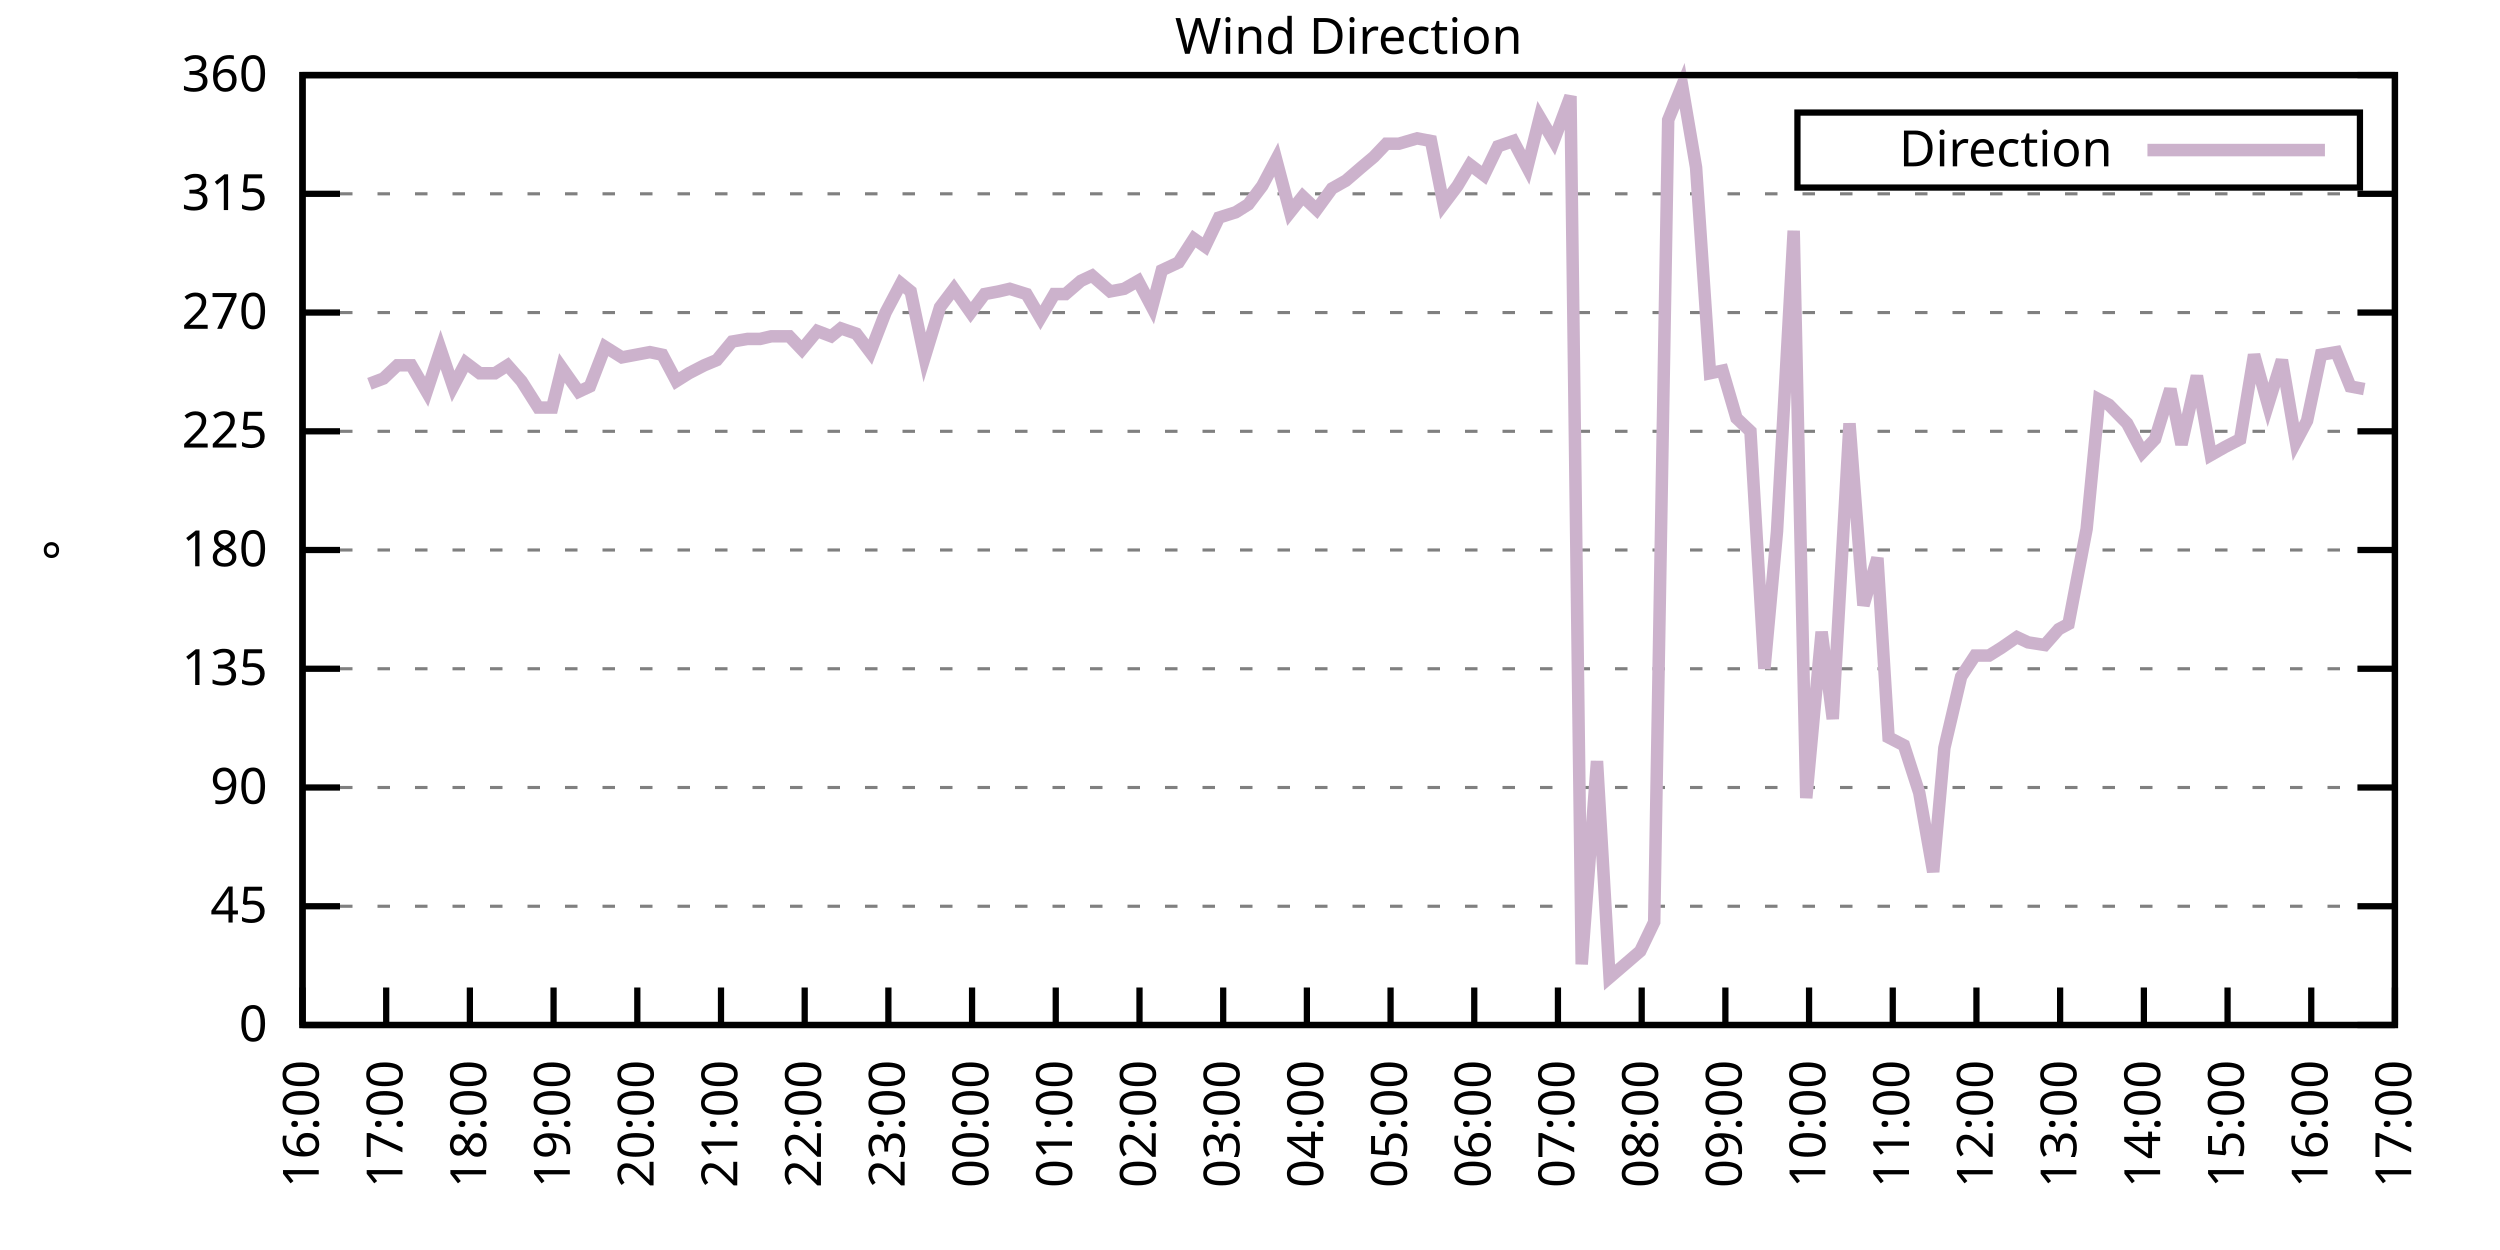
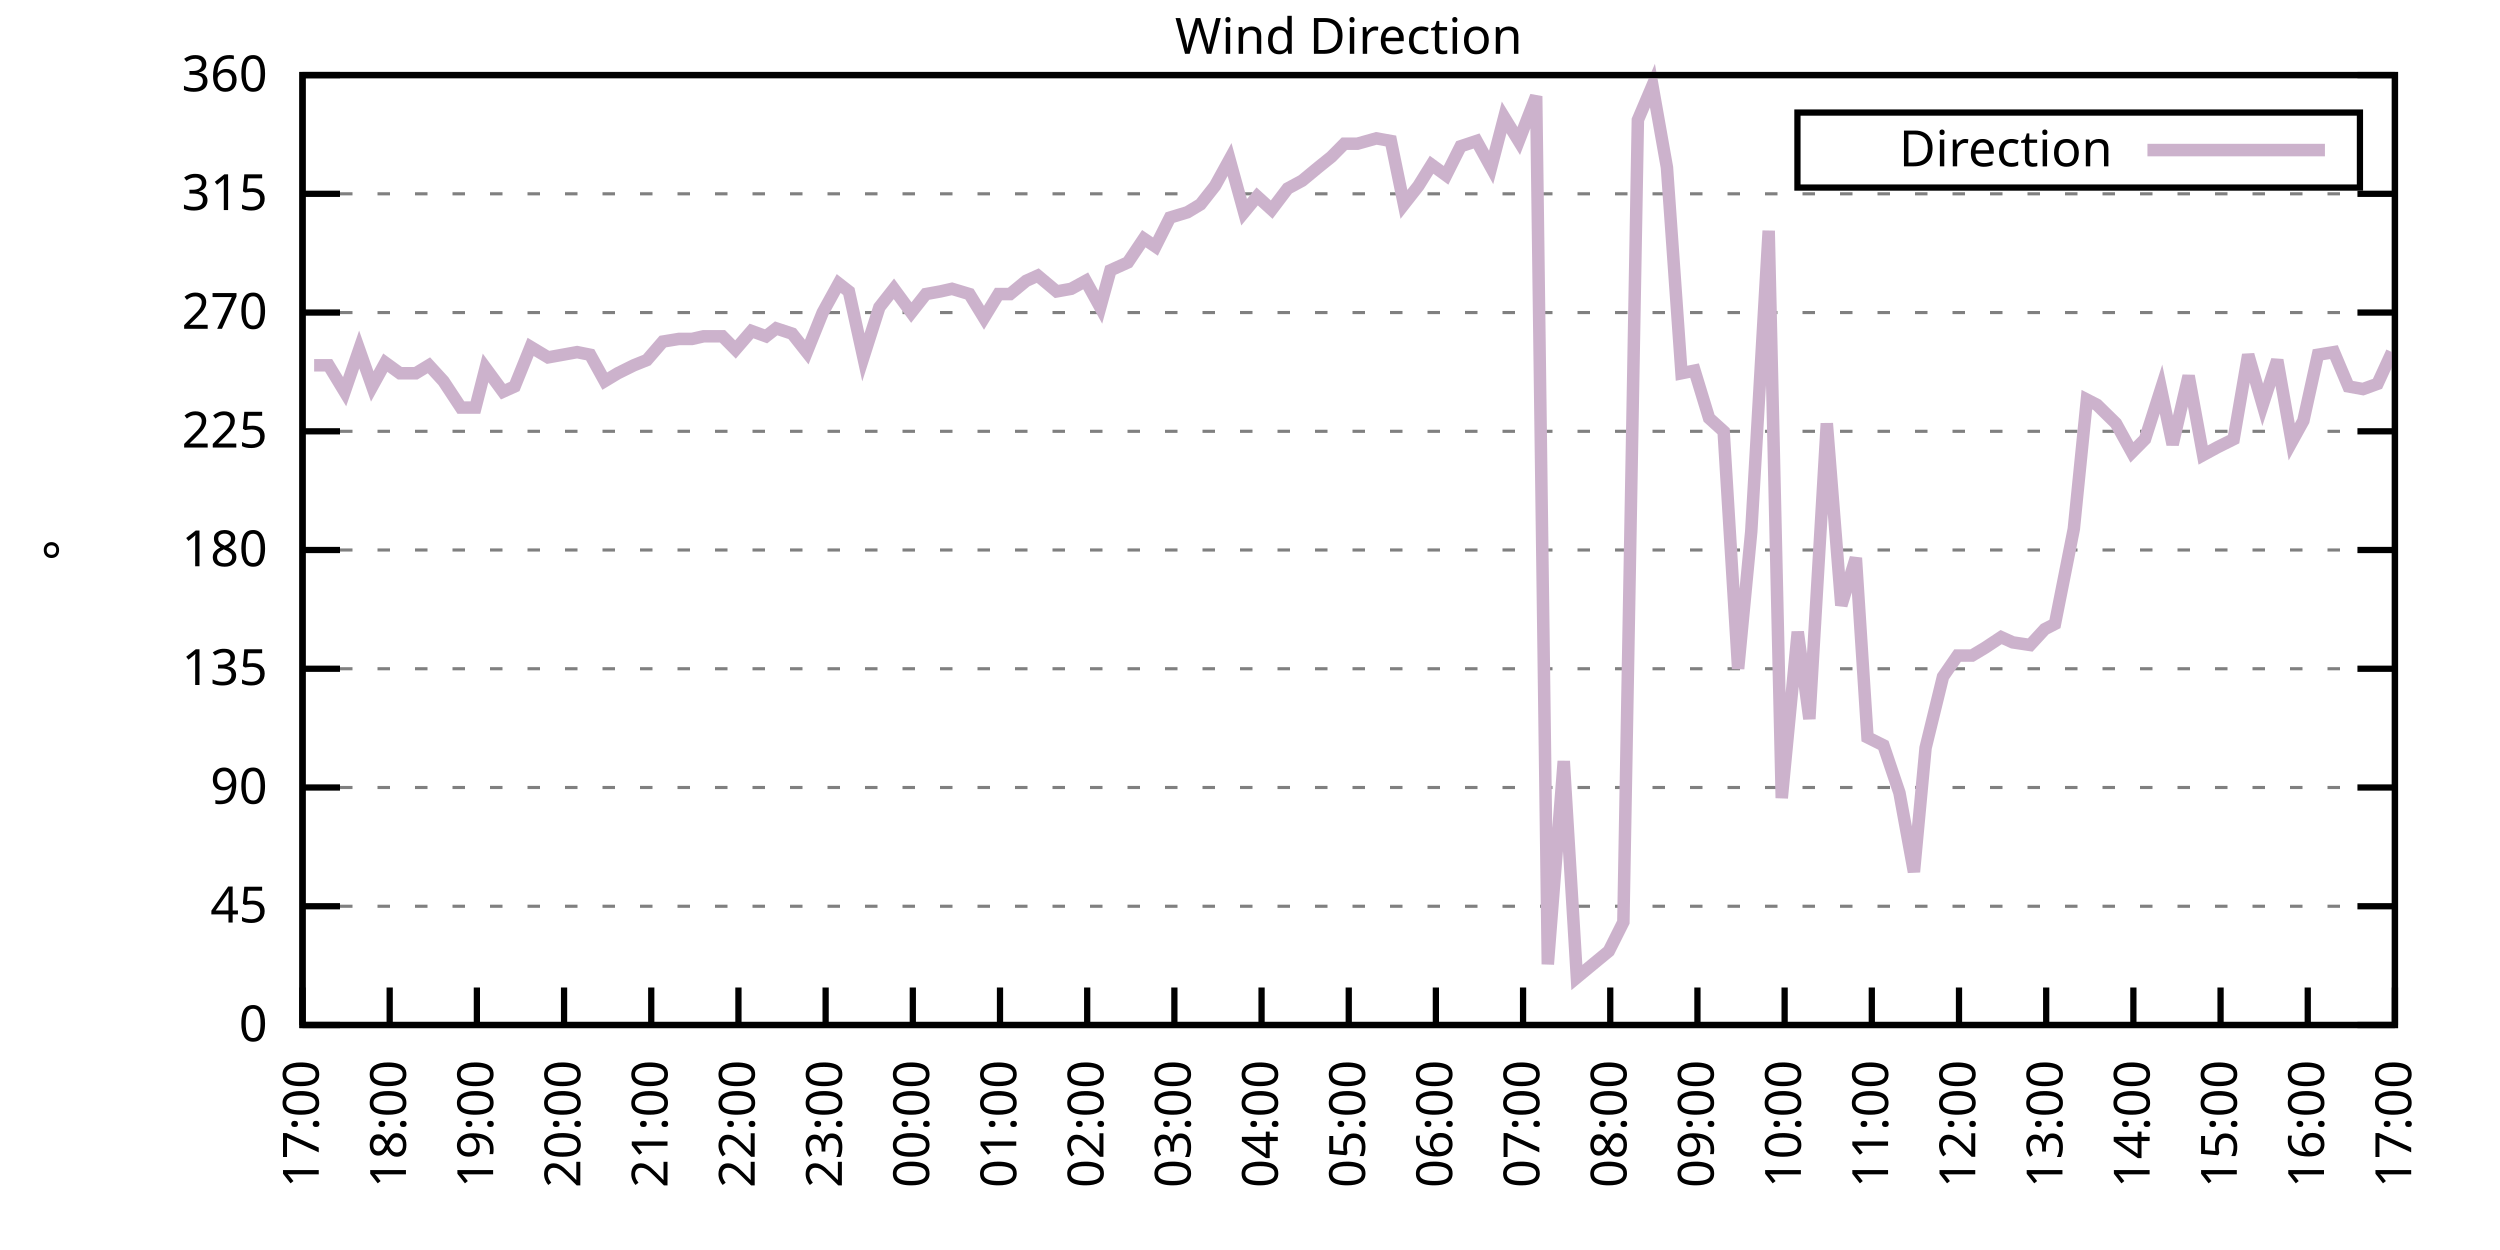
<svg xmlns="http://www.w3.org/2000/svg" xmlns:xlink="http://www.w3.org/1999/xlink" width="400" height="200" viewBox="0 0 400 200">
  <g id="gnuplot_canvas">
    <rect x="0" y="0" width="400" height="200" fill="none" />
    <defs>
      <circle id="gpDot" r="0.5" stroke-width="0.5" stroke="currentColor" />
      <path id="gpPt0" stroke-width="0.333" stroke="currentColor" d="M-1,0 h2 M0,-1 v2" />
      <path id="gpPt1" stroke-width="0.333" stroke="currentColor" d="M-1,-1 L1,1 M1,-1 L-1,1" />
      <path id="gpPt2" stroke-width="0.333" stroke="currentColor" d="M-1,0 L1,0 M0,-1 L0,1 M-1,-1 L1,1 M-1,1 L1,-1" />
      <rect id="gpPt3" stroke-width="0.333" stroke="currentColor" x="-1" y="-1" width="2" height="2" />
      <rect id="gpPt4" stroke-width="0.333" stroke="currentColor" fill="currentColor" x="-1" y="-1" width="2" height="2" />
      <circle id="gpPt5" stroke-width="0.333" stroke="currentColor" cx="0" cy="0" r="1" />
      <use xlink:href="#gpPt5" id="gpPt6" fill="currentColor" stroke="none" />
      <path id="gpPt7" stroke-width="0.333" stroke="currentColor" d="M0,-1.33 L-1.33,0.67 L1.33,0.67 z" />
      <use xlink:href="#gpPt7" id="gpPt8" fill="currentColor" stroke="none" />
      <use xlink:href="#gpPt7" id="gpPt9" stroke="currentColor" transform="rotate(180)" />
      <use xlink:href="#gpPt9" id="gpPt10" fill="currentColor" stroke="none" />
      <use xlink:href="#gpPt3" id="gpPt11" stroke="currentColor" transform="rotate(45)" />
      <use xlink:href="#gpPt11" id="gpPt12" fill="currentColor" stroke="none" />
      <path id="gpPt13" stroke-width="0.333" stroke="currentColor" d="M0,1.330 L1.265,0.411 L0.782,-1.067 L-0.782,-1.076 L-1.265,0.411 z" />
      <use xlink:href="#gpPt13" id="gpPt14" fill="currentColor" stroke="none" />
      <filter id="textbox" filterUnits="objectBoundingBox" x="0" y="0" height="1" width="1">
        <feFlood flood-color="white" flood-opacity="1" result="bgnd" />
        <feComposite in="SourceGraphic" in2="bgnd" operator="atop" />
      </filter>
      <filter id="greybox" filterUnits="objectBoundingBox" x="0" y="0" height="1" width="1">
        <feFlood flood-color="lightgrey" flood-opacity="1" result="grey" />
        <feComposite in="SourceGraphic" in2="grey" operator="atop" />
      </filter>
    </defs>
    <g fill="none" color="white" stroke="currentColor" stroke-width="1.00" stroke-linecap="butt" stroke-linejoin="miter">
</g>
    <g fill="none" color="black" stroke="currentColor" stroke-width="1.00" stroke-linecap="butt" stroke-linejoin="miter">
      <g stroke="none" shape-rendering="crispEdges">
        <polygon fill="rgb(255, 255, 255)" points="48.40,164.00 383.18,164.00 383.18,12.02 48.40,12.02 " />
      </g>
    </g>
    <g fill="none" color="black" stroke="currentColor" stroke-width="1.00" stroke-linecap="butt" stroke-linejoin="miter">
</g>
    <g fill="none" color="black" stroke="black" stroke-width="0.50" stroke-linecap="butt" stroke-linejoin="miter">
</g>
    <g fill="none" color="gray" stroke="currentColor" stroke-width="0.50" stroke-linecap="butt" stroke-linejoin="miter">
      <path stroke="gray" stroke-dasharray="2,4" class="gridline" d="M48.40,164.00 L383.19,164.00  " />
    </g>
    <g fill="none" color="gray" stroke="gray" stroke-width="1.00" stroke-linecap="butt" stroke-linejoin="miter">
</g>
    <g fill="none" color="black" stroke="currentColor" stroke-width="1.00" stroke-linecap="butt" stroke-linejoin="miter">
      <path stroke="black" d="M48.40,164.00 L54.40,164.00 M383.19,164.00 L377.19,164.00  " />
      <g transform="translate(42.80,166.60)" stroke="none" fill="black" font-family="Sans" font-size="8.00" text-anchor="end">
        <text>
          <tspan font-family="Sans"> 0</tspan>
        </text>
      </g>
    </g>
    <g fill="none" color="black" stroke="currentColor" stroke-width="1.00" stroke-linecap="butt" stroke-linejoin="miter">
</g>
    <g fill="none" color="black" stroke="black" stroke-width="0.50" stroke-linecap="butt" stroke-linejoin="miter">
</g>
    <g fill="none" color="gray" stroke="currentColor" stroke-width="0.50" stroke-linecap="butt" stroke-linejoin="miter">
      <path stroke="gray" stroke-dasharray="2,4" class="gridline" d="M48.40,145.00 L383.19,145.00  " />
    </g>
    <g fill="none" color="gray" stroke="gray" stroke-width="1.00" stroke-linecap="butt" stroke-linejoin="miter">
</g>
    <g fill="none" color="black" stroke="currentColor" stroke-width="1.00" stroke-linecap="butt" stroke-linejoin="miter">
      <path stroke="black" d="M48.40,145.00 L54.40,145.00 M383.19,145.00 L377.19,145.00  " />
      <g transform="translate(42.80,147.60)" stroke="none" fill="black" font-family="Sans" font-size="8.00" text-anchor="end">
        <text>
          <tspan font-family="Sans"> 45</tspan>
        </text>
      </g>
    </g>
    <g fill="none" color="black" stroke="currentColor" stroke-width="1.00" stroke-linecap="butt" stroke-linejoin="miter">
</g>
    <g fill="none" color="black" stroke="black" stroke-width="0.50" stroke-linecap="butt" stroke-linejoin="miter">
</g>
    <g fill="none" color="gray" stroke="currentColor" stroke-width="0.50" stroke-linecap="butt" stroke-linejoin="miter">
      <path stroke="gray" stroke-dasharray="2,4" class="gridline" d="M48.40,126.00 L383.19,126.00  " />
    </g>
    <g fill="none" color="gray" stroke="gray" stroke-width="1.00" stroke-linecap="butt" stroke-linejoin="miter">
</g>
    <g fill="none" color="black" stroke="currentColor" stroke-width="1.00" stroke-linecap="butt" stroke-linejoin="miter">
      <path stroke="black" d="M48.40,126.00 L54.40,126.00 M383.19,126.00 L377.19,126.00  " />
      <g transform="translate(42.80,128.60)" stroke="none" fill="black" font-family="Sans" font-size="8.00" text-anchor="end">
        <text>
          <tspan font-family="Sans"> 90</tspan>
        </text>
      </g>
    </g>
    <g fill="none" color="black" stroke="currentColor" stroke-width="1.00" stroke-linecap="butt" stroke-linejoin="miter">
</g>
    <g fill="none" color="black" stroke="black" stroke-width="0.50" stroke-linecap="butt" stroke-linejoin="miter">
</g>
    <g fill="none" color="gray" stroke="currentColor" stroke-width="0.50" stroke-linecap="butt" stroke-linejoin="miter">
      <path stroke="gray" stroke-dasharray="2,4" class="gridline" d="M48.40,107.00 L383.19,107.00  " />
    </g>
    <g fill="none" color="gray" stroke="gray" stroke-width="1.00" stroke-linecap="butt" stroke-linejoin="miter">
</g>
    <g fill="none" color="black" stroke="currentColor" stroke-width="1.00" stroke-linecap="butt" stroke-linejoin="miter">
      <path stroke="black" d="M48.40,107.00 L54.40,107.00 M383.19,107.00 L377.19,107.00  " />
      <g transform="translate(42.80,109.60)" stroke="none" fill="black" font-family="Sans" font-size="8.00" text-anchor="end">
        <text>
          <tspan font-family="Sans"> 135</tspan>
        </text>
      </g>
    </g>
    <g fill="none" color="black" stroke="currentColor" stroke-width="1.00" stroke-linecap="butt" stroke-linejoin="miter">
</g>
    <g fill="none" color="black" stroke="black" stroke-width="0.50" stroke-linecap="butt" stroke-linejoin="miter">
</g>
    <g fill="none" color="gray" stroke="currentColor" stroke-width="0.50" stroke-linecap="butt" stroke-linejoin="miter">
      <path stroke="gray" stroke-dasharray="2,4" class="gridline" d="M48.40,88.00 L383.19,88.00  " />
    </g>
    <g fill="none" color="gray" stroke="gray" stroke-width="1.00" stroke-linecap="butt" stroke-linejoin="miter">
</g>
    <g fill="none" color="black" stroke="currentColor" stroke-width="1.00" stroke-linecap="butt" stroke-linejoin="miter">
      <path stroke="black" d="M48.40,88.00 L54.40,88.00 M383.19,88.00 L377.19,88.00  " />
      <g transform="translate(42.80,90.60)" stroke="none" fill="black" font-family="Sans" font-size="8.00" text-anchor="end">
        <text>
          <tspan font-family="Sans"> 180</tspan>
        </text>
      </g>
    </g>
    <g fill="none" color="black" stroke="currentColor" stroke-width="1.00" stroke-linecap="butt" stroke-linejoin="miter">
</g>
    <g fill="none" color="black" stroke="black" stroke-width="0.50" stroke-linecap="butt" stroke-linejoin="miter">
</g>
    <g fill="none" color="gray" stroke="currentColor" stroke-width="0.50" stroke-linecap="butt" stroke-linejoin="miter">
      <path stroke="gray" stroke-dasharray="2,4" class="gridline" d="M48.40,69.01 L383.19,69.01  " />
    </g>
    <g fill="none" color="gray" stroke="gray" stroke-width="1.00" stroke-linecap="butt" stroke-linejoin="miter">
</g>
    <g fill="none" color="black" stroke="currentColor" stroke-width="1.00" stroke-linecap="butt" stroke-linejoin="miter">
      <path stroke="black" d="M48.40,69.01 L54.40,69.01 M383.19,69.01 L377.19,69.01  " />
      <g transform="translate(42.80,71.61)" stroke="none" fill="black" font-family="Sans" font-size="8.00" text-anchor="end">
        <text>
          <tspan font-family="Sans"> 225</tspan>
        </text>
      </g>
    </g>
    <g fill="none" color="black" stroke="currentColor" stroke-width="1.00" stroke-linecap="butt" stroke-linejoin="miter">
</g>
    <g fill="none" color="black" stroke="black" stroke-width="0.50" stroke-linecap="butt" stroke-linejoin="miter">
</g>
    <g fill="none" color="gray" stroke="currentColor" stroke-width="0.50" stroke-linecap="butt" stroke-linejoin="miter">
      <path stroke="gray" stroke-dasharray="2,4" class="gridline" d="M48.40,50.01 L383.19,50.01  " />
    </g>
    <g fill="none" color="gray" stroke="gray" stroke-width="1.00" stroke-linecap="butt" stroke-linejoin="miter">
</g>
    <g fill="none" color="black" stroke="currentColor" stroke-width="1.00" stroke-linecap="butt" stroke-linejoin="miter">
      <path stroke="black" d="M48.40,50.01 L54.40,50.01 M383.19,50.01 L377.19,50.01  " />
      <g transform="translate(42.80,52.61)" stroke="none" fill="black" font-family="Sans" font-size="8.00" text-anchor="end">
        <text>
          <tspan font-family="Sans"> 270</tspan>
        </text>
      </g>
    </g>
    <g fill="none" color="black" stroke="currentColor" stroke-width="1.00" stroke-linecap="butt" stroke-linejoin="miter">
</g>
    <g fill="none" color="black" stroke="black" stroke-width="0.50" stroke-linecap="butt" stroke-linejoin="miter">
</g>
    <g fill="none" color="gray" stroke="currentColor" stroke-width="0.50" stroke-linecap="butt" stroke-linejoin="miter">
      <path stroke="gray" stroke-dasharray="2,4" class="gridline" d="M48.40,31.01 L383.19,31.01  " />
    </g>
    <g fill="none" color="gray" stroke="gray" stroke-width="1.00" stroke-linecap="butt" stroke-linejoin="miter">
</g>
    <g fill="none" color="black" stroke="currentColor" stroke-width="1.00" stroke-linecap="butt" stroke-linejoin="miter">
      <path stroke="black" d="M48.40,31.01 L54.40,31.01 M383.19,31.01 L377.19,31.01  " />
      <g transform="translate(42.80,33.61)" stroke="none" fill="black" font-family="Sans" font-size="8.00" text-anchor="end">
        <text>
          <tspan font-family="Sans"> 315</tspan>
        </text>
      </g>
    </g>
    <g fill="none" color="black" stroke="currentColor" stroke-width="1.00" stroke-linecap="butt" stroke-linejoin="miter">
</g>
    <g fill="none" color="black" stroke="black" stroke-width="0.50" stroke-linecap="butt" stroke-linejoin="miter">
</g>
    <g fill="none" color="gray" stroke="currentColor" stroke-width="0.50" stroke-linecap="butt" stroke-linejoin="miter">
      <path stroke="gray" stroke-dasharray="2,4" class="gridline" d="M48.40,12.01 L383.19,12.01  " />
    </g>
    <g fill="none" color="gray" stroke="gray" stroke-width="1.00" stroke-linecap="butt" stroke-linejoin="miter">
</g>
    <g fill="none" color="black" stroke="currentColor" stroke-width="1.00" stroke-linecap="butt" stroke-linejoin="miter">
      <path stroke="black" d="M48.40,12.01 L54.40,12.01 M383.19,12.01 L377.19,12.01  " />
      <g transform="translate(42.80,14.61)" stroke="none" fill="black" font-family="Sans" font-size="8.00" text-anchor="end">
        <text>
          <tspan font-family="Sans"> 360</tspan>
        </text>
      </g>
    </g>
    <g fill="none" color="black" stroke="currentColor" stroke-width="1.00" stroke-linecap="butt" stroke-linejoin="miter">
      <path stroke="black" d="M48.40,164.00 L48.40,158.00  " />
      <g transform="translate(51.00,169.60) rotate(270.00)" stroke="none" fill="black" font-family="Sans" font-size="8.00" text-anchor="end">
        <text>
-           <tspan font-family="Sans">16:00</tspan>
-         </text>
-       </g>
-     </g>
-     <g fill="none" color="black" stroke="currentColor" stroke-width="1.00" stroke-linecap="butt" stroke-linejoin="miter">
-       <path stroke="black" d="M61.79,164.00 L61.79,158.00  " />
-       <g transform="translate(64.39,169.60) rotate(270.00)" stroke="none" fill="black" font-family="Sans" font-size="8.00" text-anchor="end">
-         <text>
          <tspan font-family="Sans">17:00</tspan>
        </text>
      </g>
    </g>
    <g fill="none" color="black" stroke="currentColor" stroke-width="1.00" stroke-linecap="butt" stroke-linejoin="miter">
-       <path stroke="black" d="M75.18,164.00 L75.18,158.00  " />
-       <g transform="translate(77.78,169.60) rotate(270.00)" stroke="none" fill="black" font-family="Sans" font-size="8.00" text-anchor="end">
+       <path stroke="black" d="M62.35,164.00 L62.35,158.00  " />
+       <g transform="translate(64.95,169.60) rotate(270.00)" stroke="none" fill="black" font-family="Sans" font-size="8.00" text-anchor="end">
        <text>
          <tspan font-family="Sans">18:00</tspan>
        </text>
      </g>
    </g>
    <g fill="none" color="black" stroke="currentColor" stroke-width="1.00" stroke-linecap="butt" stroke-linejoin="miter">
-       <path stroke="black" d="M88.57,164.00 L88.57,158.00  " />
-       <g transform="translate(91.17,169.60) rotate(270.00)" stroke="none" fill="black" font-family="Sans" font-size="8.00" text-anchor="end">
+       <path stroke="black" d="M76.30,164.00 L76.30,158.00  " />
+       <g transform="translate(78.90,169.60) rotate(270.00)" stroke="none" fill="black" font-family="Sans" font-size="8.00" text-anchor="end">
        <text>
          <tspan font-family="Sans">19:00</tspan>
        </text>
      </g>
    </g>
    <g fill="none" color="black" stroke="currentColor" stroke-width="1.00" stroke-linecap="butt" stroke-linejoin="miter">
-       <path stroke="black" d="M101.97,164.00 L101.97,158.00  " />
-       <g transform="translate(104.57,169.60) rotate(270.00)" stroke="none" fill="black" font-family="Sans" font-size="8.00" text-anchor="end">
+       <path stroke="black" d="M90.25,164.00 L90.25,158.00  " />
+       <g transform="translate(92.85,169.60) rotate(270.00)" stroke="none" fill="black" font-family="Sans" font-size="8.00" text-anchor="end">
        <text>
          <tspan font-family="Sans">20:00</tspan>
        </text>
      </g>
    </g>
    <g fill="none" color="black" stroke="currentColor" stroke-width="1.00" stroke-linecap="butt" stroke-linejoin="miter">
-       <path stroke="black" d="M115.36,164.00 L115.36,158.00  " />
-       <g transform="translate(117.96,169.60) rotate(270.00)" stroke="none" fill="black" font-family="Sans" font-size="8.00" text-anchor="end">
+       <path stroke="black" d="M104.20,164.00 L104.20,158.00  " />
+       <g transform="translate(106.80,169.60) rotate(270.00)" stroke="none" fill="black" font-family="Sans" font-size="8.00" text-anchor="end">
        <text>
          <tspan font-family="Sans">21:00</tspan>
        </text>
      </g>
    </g>
    <g fill="none" color="black" stroke="currentColor" stroke-width="1.00" stroke-linecap="butt" stroke-linejoin="miter">
-       <path stroke="black" d="M128.75,164.00 L128.75,158.00  " />
-       <g transform="translate(131.35,169.60) rotate(270.00)" stroke="none" fill="black" font-family="Sans" font-size="8.00" text-anchor="end">
+       <path stroke="black" d="M118.15,164.00 L118.15,158.00  " />
+       <g transform="translate(120.75,169.60) rotate(270.00)" stroke="none" fill="black" font-family="Sans" font-size="8.00" text-anchor="end">
        <text>
          <tspan font-family="Sans">22:00</tspan>
        </text>
      </g>
    </g>
    <g fill="none" color="black" stroke="currentColor" stroke-width="1.00" stroke-linecap="butt" stroke-linejoin="miter">
-       <path stroke="black" d="M142.14,164.00 L142.14,158.00  " />
-       <g transform="translate(144.74,169.60) rotate(270.00)" stroke="none" fill="black" font-family="Sans" font-size="8.00" text-anchor="end">
+       <path stroke="black" d="M132.10,164.00 L132.10,158.00  " />
+       <g transform="translate(134.70,169.60) rotate(270.00)" stroke="none" fill="black" font-family="Sans" font-size="8.00" text-anchor="end">
        <text>
          <tspan font-family="Sans">23:00</tspan>
        </text>
      </g>
    </g>
    <g fill="none" color="black" stroke="currentColor" stroke-width="1.00" stroke-linecap="butt" stroke-linejoin="miter">
-       <path stroke="black" d="M155.53,164.00 L155.53,158.00  " />
-       <g transform="translate(158.13,169.60) rotate(270.00)" stroke="none" fill="black" font-family="Sans" font-size="8.00" text-anchor="end">
+       <path stroke="black" d="M146.05,164.00 L146.05,158.00  " />
+       <g transform="translate(148.65,169.60) rotate(270.00)" stroke="none" fill="black" font-family="Sans" font-size="8.00" text-anchor="end">
        <text>
          <tspan font-family="Sans">00:00</tspan>
        </text>
      </g>
    </g>
    <g fill="none" color="black" stroke="currentColor" stroke-width="1.00" stroke-linecap="butt" stroke-linejoin="miter">
-       <path stroke="black" d="M168.92,164.00 L168.92,158.00  " />
-       <g transform="translate(171.52,169.60) rotate(270.00)" stroke="none" fill="black" font-family="Sans" font-size="8.00" text-anchor="end">
+       <path stroke="black" d="M160.00,164.00 L160.00,158.00  " />
+       <g transform="translate(162.60,169.60) rotate(270.00)" stroke="none" fill="black" font-family="Sans" font-size="8.00" text-anchor="end">
        <text>
          <tspan font-family="Sans">01:00</tspan>
        </text>
      </g>
    </g>
    <g fill="none" color="black" stroke="currentColor" stroke-width="1.00" stroke-linecap="butt" stroke-linejoin="miter">
-       <path stroke="black" d="M182.32,164.00 L182.32,158.00  " />
-       <g transform="translate(184.92,169.60) rotate(270.00)" stroke="none" fill="black" font-family="Sans" font-size="8.00" text-anchor="end">
+       <path stroke="black" d="M173.95,164.00 L173.95,158.00  " />
+       <g transform="translate(176.55,169.60) rotate(270.00)" stroke="none" fill="black" font-family="Sans" font-size="8.00" text-anchor="end">
        <text>
          <tspan font-family="Sans">02:00</tspan>
        </text>
      </g>
    </g>
    <g fill="none" color="black" stroke="currentColor" stroke-width="1.00" stroke-linecap="butt" stroke-linejoin="miter">
-       <path stroke="black" d="M195.71,164.00 L195.71,158.00  " />
-       <g transform="translate(198.31,169.60) rotate(270.00)" stroke="none" fill="black" font-family="Sans" font-size="8.00" text-anchor="end">
+       <path stroke="black" d="M187.90,164.00 L187.90,158.00  " />
+       <g transform="translate(190.50,169.60) rotate(270.00)" stroke="none" fill="black" font-family="Sans" font-size="8.00" text-anchor="end">
        <text>
          <tspan font-family="Sans">03:00</tspan>
        </text>
      </g>
    </g>
    <g fill="none" color="black" stroke="currentColor" stroke-width="1.00" stroke-linecap="butt" stroke-linejoin="miter">
-       <path stroke="black" d="M209.10,164.00 L209.10,158.00  " />
-       <g transform="translate(211.70,169.60) rotate(270.00)" stroke="none" fill="black" font-family="Sans" font-size="8.00" text-anchor="end">
+       <path stroke="black" d="M201.85,164.00 L201.85,158.00  " />
+       <g transform="translate(204.45,169.60) rotate(270.00)" stroke="none" fill="black" font-family="Sans" font-size="8.00" text-anchor="end">
        <text>
          <tspan font-family="Sans">04:00</tspan>
        </text>
      </g>
    </g>
    <g fill="none" color="black" stroke="currentColor" stroke-width="1.00" stroke-linecap="butt" stroke-linejoin="miter">
-       <path stroke="black" d="M222.49,164.00 L222.49,158.00  " />
-       <g transform="translate(225.09,169.60) rotate(270.00)" stroke="none" fill="black" font-family="Sans" font-size="8.00" text-anchor="end">
+       <path stroke="black" d="M215.80,164.00 L215.80,158.00  " />
+       <g transform="translate(218.40,169.60) rotate(270.00)" stroke="none" fill="black" font-family="Sans" font-size="8.00" text-anchor="end">
        <text>
          <tspan font-family="Sans">05:00</tspan>
        </text>
      </g>
    </g>
    <g fill="none" color="black" stroke="currentColor" stroke-width="1.00" stroke-linecap="butt" stroke-linejoin="miter">
-       <path stroke="black" d="M235.88,164.00 L235.88,158.00  " />
-       <g transform="translate(238.48,169.60) rotate(270.00)" stroke="none" fill="black" font-family="Sans" font-size="8.00" text-anchor="end">
+       <path stroke="black" d="M229.74,164.00 L229.74,158.00  " />
+       <g transform="translate(232.34,169.60) rotate(270.00)" stroke="none" fill="black" font-family="Sans" font-size="8.00" text-anchor="end">
        <text>
          <tspan font-family="Sans">06:00</tspan>
        </text>
      </g>
    </g>
    <g fill="none" color="black" stroke="currentColor" stroke-width="1.00" stroke-linecap="butt" stroke-linejoin="miter">
-       <path stroke="black" d="M249.27,164.00 L249.27,158.00  " />
-       <g transform="translate(251.87,169.60) rotate(270.00)" stroke="none" fill="black" font-family="Sans" font-size="8.00" text-anchor="end">
+       <path stroke="black" d="M243.69,164.00 L243.69,158.00  " />
+       <g transform="translate(246.29,169.60) rotate(270.00)" stroke="none" fill="black" font-family="Sans" font-size="8.00" text-anchor="end">
        <text>
          <tspan font-family="Sans">07:00</tspan>
        </text>
      </g>
    </g>
    <g fill="none" color="black" stroke="currentColor" stroke-width="1.00" stroke-linecap="butt" stroke-linejoin="miter">
-       <path stroke="black" d="M262.67,164.00 L262.67,158.00  " />
-       <g transform="translate(265.27,169.60) rotate(270.00)" stroke="none" fill="black" font-family="Sans" font-size="8.00" text-anchor="end">
+       <path stroke="black" d="M257.64,164.00 L257.64,158.00  " />
+       <g transform="translate(260.24,169.60) rotate(270.00)" stroke="none" fill="black" font-family="Sans" font-size="8.00" text-anchor="end">
        <text>
          <tspan font-family="Sans">08:00</tspan>
        </text>
      </g>
    </g>
    <g fill="none" color="black" stroke="currentColor" stroke-width="1.00" stroke-linecap="butt" stroke-linejoin="miter">
-       <path stroke="black" d="M276.06,164.00 L276.06,158.00  " />
-       <g transform="translate(278.66,169.60) rotate(270.00)" stroke="none" fill="black" font-family="Sans" font-size="8.00" text-anchor="end">
+       <path stroke="black" d="M271.59,164.00 L271.59,158.00  " />
+       <g transform="translate(274.19,169.60) rotate(270.00)" stroke="none" fill="black" font-family="Sans" font-size="8.00" text-anchor="end">
        <text>
          <tspan font-family="Sans">09:00</tspan>
        </text>
      </g>
    </g>
    <g fill="none" color="black" stroke="currentColor" stroke-width="1.00" stroke-linecap="butt" stroke-linejoin="miter">
-       <path stroke="black" d="M289.45,164.00 L289.45,158.00  " />
-       <g transform="translate(292.05,169.60) rotate(270.00)" stroke="none" fill="black" font-family="Sans" font-size="8.00" text-anchor="end">
+       <path stroke="black" d="M285.54,164.00 L285.54,158.00  " />
+       <g transform="translate(288.14,169.60) rotate(270.00)" stroke="none" fill="black" font-family="Sans" font-size="8.00" text-anchor="end">
        <text>
          <tspan font-family="Sans">10:00</tspan>
        </text>
      </g>
    </g>
    <g fill="none" color="black" stroke="currentColor" stroke-width="1.00" stroke-linecap="butt" stroke-linejoin="miter">
-       <path stroke="black" d="M302.84,164.00 L302.84,158.00  " />
-       <g transform="translate(305.44,169.60) rotate(270.00)" stroke="none" fill="black" font-family="Sans" font-size="8.00" text-anchor="end">
+       <path stroke="black" d="M299.49,164.00 L299.49,158.00  " />
+       <g transform="translate(302.09,169.60) rotate(270.00)" stroke="none" fill="black" font-family="Sans" font-size="8.00" text-anchor="end">
        <text>
          <tspan font-family="Sans">11:00</tspan>
        </text>
      </g>
    </g>
    <g fill="none" color="black" stroke="currentColor" stroke-width="1.00" stroke-linecap="butt" stroke-linejoin="miter">
-       <path stroke="black" d="M316.23,164.00 L316.23,158.00  " />
-       <g transform="translate(318.83,169.60) rotate(270.00)" stroke="none" fill="black" font-family="Sans" font-size="8.00" text-anchor="end">
+       <path stroke="black" d="M313.44,164.00 L313.44,158.00  " />
+       <g transform="translate(316.04,169.60) rotate(270.00)" stroke="none" fill="black" font-family="Sans" font-size="8.00" text-anchor="end">
        <text>
          <tspan font-family="Sans">12:00</tspan>
        </text>
      </g>
    </g>
    <g fill="none" color="black" stroke="currentColor" stroke-width="1.00" stroke-linecap="butt" stroke-linejoin="miter">
-       <path stroke="black" d="M329.62,164.00 L329.62,158.00  " />
-       <g transform="translate(332.22,169.60) rotate(270.00)" stroke="none" fill="black" font-family="Sans" font-size="8.00" text-anchor="end">
+       <path stroke="black" d="M327.39,164.00 L327.39,158.00  " />
+       <g transform="translate(329.99,169.60) rotate(270.00)" stroke="none" fill="black" font-family="Sans" font-size="8.00" text-anchor="end">
        <text>
          <tspan font-family="Sans">13:00</tspan>
        </text>
      </g>
    </g>
    <g fill="none" color="black" stroke="currentColor" stroke-width="1.00" stroke-linecap="butt" stroke-linejoin="miter">
-       <path stroke="black" d="M343.02,164.00 L343.02,158.00  " />
-       <g transform="translate(345.62,169.60) rotate(270.00)" stroke="none" fill="black" font-family="Sans" font-size="8.00" text-anchor="end">
+       <path stroke="black" d="M341.34,164.00 L341.34,158.00  " />
+       <g transform="translate(343.94,169.60) rotate(270.00)" stroke="none" fill="black" font-family="Sans" font-size="8.00" text-anchor="end">
        <text>
          <tspan font-family="Sans">14:00</tspan>
        </text>
      </g>
    </g>
    <g fill="none" color="black" stroke="currentColor" stroke-width="1.00" stroke-linecap="butt" stroke-linejoin="miter">
-       <path stroke="black" d="M356.41,164.00 L356.41,158.00  " />
-       <g transform="translate(359.01,169.60) rotate(270.00)" stroke="none" fill="black" font-family="Sans" font-size="8.00" text-anchor="end">
+       <path stroke="black" d="M355.29,164.00 L355.29,158.00  " />
+       <g transform="translate(357.89,169.60) rotate(270.00)" stroke="none" fill="black" font-family="Sans" font-size="8.00" text-anchor="end">
        <text>
          <tspan font-family="Sans">15:00</tspan>
        </text>
      </g>
    </g>
    <g fill="none" color="black" stroke="currentColor" stroke-width="1.00" stroke-linecap="butt" stroke-linejoin="miter">
-       <path stroke="black" d="M369.80,164.00 L369.80,158.00  " />
-       <g transform="translate(372.40,169.60) rotate(270.00)" stroke="none" fill="black" font-family="Sans" font-size="8.00" text-anchor="end">
+       <path stroke="black" d="M369.24,164.00 L369.24,158.00  " />
+       <g transform="translate(371.84,169.60) rotate(270.00)" stroke="none" fill="black" font-family="Sans" font-size="8.00" text-anchor="end">
        <text>
          <tspan font-family="Sans">16:00</tspan>
        </text>
      </g>
    </g>
    <g fill="none" color="black" stroke="currentColor" stroke-width="1.00" stroke-linecap="butt" stroke-linejoin="miter">
      <path stroke="black" d="M383.19,164.00 L383.19,158.00  " />
      <g transform="translate(385.79,169.60) rotate(270.00)" stroke="none" fill="black" font-family="Sans" font-size="8.00" text-anchor="end">
        <text>
          <tspan font-family="Sans">17:00</tspan>
        </text>
      </g>
    </g>
    <g fill="none" color="black" stroke="currentColor" stroke-width="1.00" stroke-linecap="butt" stroke-linejoin="miter">
</g>
    <g fill="none" color="black" stroke="currentColor" stroke-width="1.00" stroke-linecap="butt" stroke-linejoin="miter">
      <path stroke="black" d="M48.40,12.01 L48.40,164.00 L383.19,164.00 L383.19,12.01 L48.40,12.01 Z  " />
    </g>
    <g fill="none" color="black" stroke="currentColor" stroke-width="1.00" stroke-linecap="butt" stroke-linejoin="miter">
</g>
    <g fill="none" color="black" stroke="currentColor" stroke-width="1.00" stroke-linecap="butt" stroke-linejoin="miter">
      <path stroke="black" d="M287.59,30.01 L287.59,18.01 L377.59,18.01 L377.59,30.01 L287.59,30.01 Z  " />
    </g>
    <g id="Wind_direction_plot_1">
      <g fill="none" color="white" stroke="black" stroke-width="2.00" stroke-linecap="butt" stroke-linejoin="miter">
</g>
      <g fill="none" color="black" stroke="currentColor" stroke-width="2.00" stroke-linecap="butt" stroke-linejoin="miter">
        <g transform="translate(337.99,26.61)" stroke="none" fill="black" font-family="Sans" font-size="8.00" text-anchor="end">
          <text>
            <tspan font-family="Sans">Direction</tspan>
          </text>
        </g>
      </g>
      <g fill="none" color="black" stroke="currentColor" stroke-width="2.00" stroke-linecap="butt" stroke-linejoin="miter">
-         <path stroke="rgb(204, 178, 204)" d="M343.59,24.01 L371.99,24.01 M59.11,61.41 L61.35,60.56 L63.58,58.45 L65.81,58.45 L68.26,62.67 L70.50,55.92   L72.50,61.83 L74.51,58.03 L76.75,59.72 L79.20,59.72 L81.21,58.45 L83.44,60.98 L86.12,65.21 L88.35,65.21   L89.91,58.87 L92.59,62.67 L94.38,61.83 L96.83,55.50 L99.51,57.18 L101.74,56.76 L103.98,56.34 L105.98,56.76   L108.22,60.98 L110.22,59.72 L112.68,58.45 L114.69,57.61 L117.14,54.65 L119.60,54.23 L121.61,54.23 L123.39,53.81   L126.29,53.81 L128.30,55.92 L130.76,52.96 L132.99,53.81 L134.55,52.54 L137.01,53.39 L139.24,56.34 L141.69,50.01   L144.15,45.36 L145.71,46.63 L147.94,57.18 L150.40,49.16 L152.63,46.21 L155.31,50.01 L157.54,47.05 L159.77,46.63   L161.56,46.21 L164.24,47.05 L166.47,50.85 L168.70,47.05 L170.49,47.05 L172.94,44.94 L174.73,44.10 L177.63,46.63   L179.86,46.21 L182.09,44.94 L184.32,49.16 L185.89,43.25 L188.57,41.99 L191.02,38.19 L192.81,39.45 L195.04,34.81   L197.72,33.96 L199.73,32.70 L201.96,29.74 L204.19,25.52 L206.42,33.96 L208.43,31.43 L210.66,33.54 L213.12,30.16   L215.35,28.90 L217.80,26.79 L219.81,25.10 L221.82,22.99 L223.83,22.99 L226.73,22.14 L228.96,22.56 L230.97,32.70   L233.20,29.74 L235.21,26.36 L237.44,28.05 L239.68,23.41 L242.13,22.56 L244.36,26.79 L246.37,18.77 L248.60,22.56   L251.28,15.39 L253.07,154.29 L255.52,121.78 L257.53,156.40 L259.99,154.29 L262.44,152.18 L264.67,147.53 L266.91,19.19   L269.14,13.70 L271.37,26.79 L273.60,59.72 L275.61,59.30 L277.84,66.90 L280.07,69.01 L282.31,107.00 L284.32,85.05   L286.99,36.92 L289.00,127.69 L291.46,101.09 L293.24,115.03 L295.92,67.74 L298.15,96.87 L300.39,89.27 L302.17,117.98   L304.63,119.25 L307.08,126.85 L309.31,139.51 L311.10,119.67 L313.78,108.27 L316.01,104.89 L318.24,104.89 L320.25,103.63   L322.70,101.94 L324.49,102.78 L327.17,103.20 L329.40,100.67 L330.96,99.83 L333.86,84.63 L335.87,63.94 L337.44,64.78   L340.34,67.74 L342.79,72.38 L344.80,70.27 L347.26,62.25 L349.04,71.12 L351.50,60.14 L353.73,72.81 L355.96,71.54   L358.42,70.27 L360.65,56.76 L362.88,64.78 L365.11,57.61 L367.34,70.70 L369.13,67.32 L371.36,56.76 L373.82,56.34   L376.05,61.83 L378.28,62.25  " />
+         <path stroke="rgb(204, 178, 204)" d="M343.59,24.01 L371.99,24.01 M50.26,58.45 L52.58,58.45 L55.14,62.67 L57.47,55.92 L59.56,61.83 L61.65,58.03   L63.98,59.72 L66.53,59.72 L68.63,58.45 L70.95,60.98 L73.74,65.21 L76.07,65.21 L77.69,58.87 L80.48,62.67   L82.34,61.83 L84.90,55.50 L87.69,57.18 L90.02,56.76 L92.34,56.34 L94.43,56.76 L96.76,60.98 L98.85,59.72   L101.41,58.45 L103.50,57.61 L106.06,54.65 L108.62,54.23 L110.71,54.23 L112.57,53.81 L115.59,53.81 L117.68,55.92   L120.24,52.96 L122.57,53.81 L124.19,52.54 L126.75,53.39 L129.08,56.34 L131.63,50.01 L134.19,45.36 L135.82,46.63   L138.14,57.18 L140.70,49.16 L143.02,46.21 L145.81,50.01 L148.14,47.05 L150.46,46.63 L152.32,46.21 L155.11,47.05   L157.44,50.85 L159.76,47.05 L161.62,47.05 L164.18,44.94 L166.04,44.10 L169.06,46.63 L171.39,46.21 L173.71,44.94   L176.04,49.16 L177.67,43.25 L180.46,41.99 L183.01,38.19 L184.87,39.45 L187.20,34.81 L189.99,33.96 L192.08,32.70   L194.41,29.74 L196.73,25.52 L199.06,33.96 L201.15,31.43 L203.47,33.54 L206.03,30.16 L208.36,28.90 L210.91,26.79   L213.01,25.10 L215.10,22.99 L217.19,22.99 L220.21,22.14 L222.54,22.56 L224.63,32.70 L226.95,29.74 L229.05,26.36   L231.37,28.05 L233.70,23.41 L236.25,22.56 L238.58,26.79 L240.67,18.77 L243.00,22.56 L245.79,15.39 L247.65,154.29   L250.20,121.78 L252.30,156.40 L254.85,154.29 L257.41,152.18 L259.74,147.53 L262.06,19.19 L264.39,13.70 L266.71,26.79   L269.04,59.72 L271.13,59.30 L273.45,66.90 L275.78,69.01 L278.10,107.00 L280.20,85.05 L282.99,36.92 L285.08,127.69   L287.64,101.09 L289.50,115.03 L292.29,67.74 L294.61,96.87 L296.94,89.27 L298.80,117.98 L301.35,119.25 L303.91,126.85   L306.23,139.51 L308.09,119.67 L310.88,108.27 L313.21,104.89 L315.53,104.89 L317.63,103.63 L320.18,101.94 L322.04,102.78   L324.83,103.20 L327.16,100.67 L328.79,99.83 L331.81,84.63 L333.90,63.94 L335.53,64.78 L338.55,67.74 L341.11,72.38   L343.20,70.27 L345.76,62.25 L347.62,71.12 L350.18,60.14 L352.50,72.81 L354.83,71.54 L357.38,70.27 L359.71,56.76   L362.03,64.78 L364.36,57.61 L366.68,70.70 L368.54,67.32 L370.87,56.76 L373.43,56.34 L375.75,61.83 L378.08,62.25   L380.40,61.41 L382.73,56.34  " />
      </g>
    </g>
    <g fill="none" color="black" stroke="currentColor" stroke-width="2.00" stroke-linecap="butt" stroke-linejoin="miter">
</g>
    <g fill="none" color="black" stroke="black" stroke-width="1.00" stroke-linecap="butt" stroke-linejoin="miter">
</g>
    <g fill="none" color="black" stroke="currentColor" stroke-width="1.00" stroke-linecap="butt" stroke-linejoin="miter">
      <path stroke="black" d="M48.40,12.01 L48.40,164.00 L383.19,164.00 L383.19,12.01 L48.40,12.01 Z  " />
      <g transform="translate(12.80,88.01) rotate(270.00)" stroke="none" fill="black" font-family="Sans" font-size="8.00" text-anchor="middle">
        <text>
          <tspan font-family="Sans">°</tspan>
        </text>
      </g>
    </g>
    <g fill="none" color="black" stroke="currentColor" stroke-width="1.00" stroke-linecap="butt" stroke-linejoin="miter">
</g>
    <g fill="none" color="black" stroke="currentColor" stroke-width="1.00" stroke-linecap="butt" stroke-linejoin="miter">
      <g transform="translate(215.79,8.61)" stroke="none" fill="black" font-family="Sans" font-size="8.00" text-anchor="middle">
        <text>
          <tspan font-family="Sans">Wind Direction</tspan>
        </text>
      </g>
    </g>
    <g fill="none" color="black" stroke="currentColor" stroke-width="1.00" stroke-linecap="butt" stroke-linejoin="miter">
</g>
  </g>
</svg>
